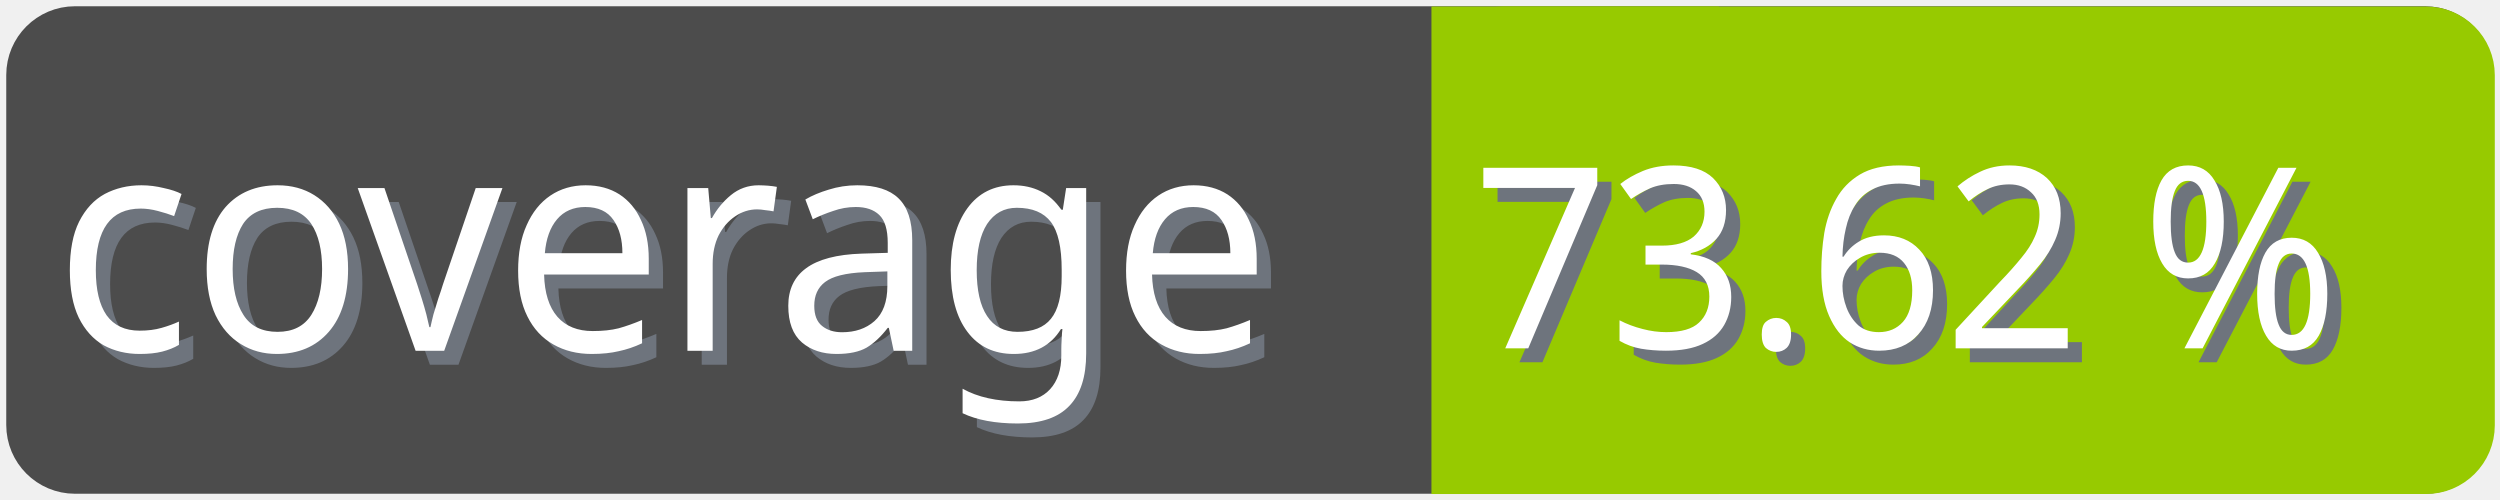
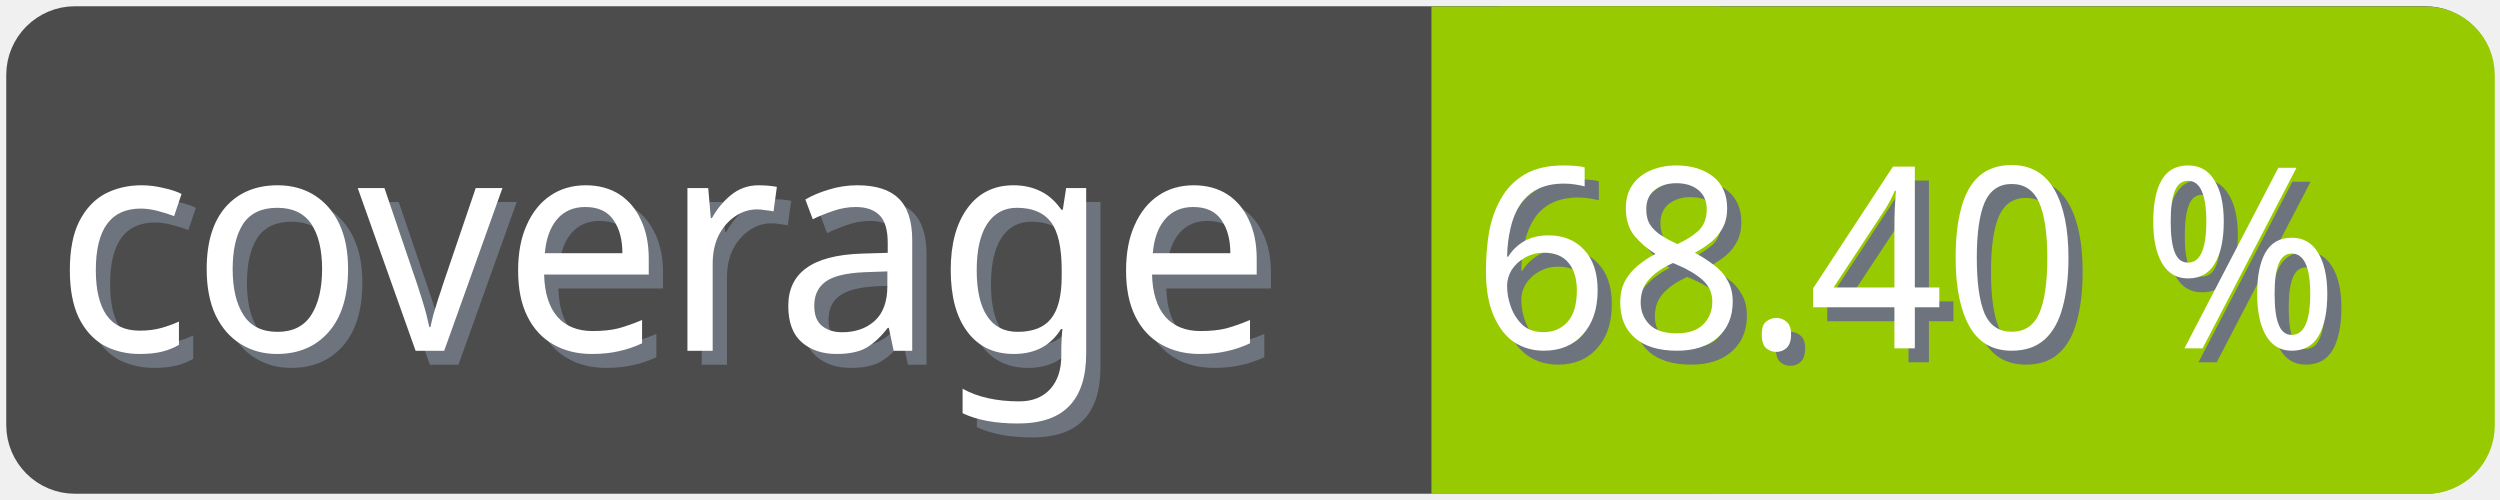
<svg xmlns="http://www.w3.org/2000/svg" width="100" height="20">
  <g>
    <rect fill="none" id="canvas_background" height="22" width="102" y="-1" x="-1" />
  </g>
  <g>
    <rect rx="2" id="svg_1" height="18" width="98" y="1" x="1" stroke-width="1.5" stroke="#4c4c4c" fill="#4c4c4c" />
    <text transform="matrix(0.95, 0, 0, 1.01133, 0.0809801, -0.0237383)" font-weight="normal" xml:space="preserve" text-anchor="start" font-family="'Trebuchet MS', Gadget, sans-serif" font-size="12" id="svg_8" y="14.45" x="2.8" stroke-width="0" stroke="#4c4c4c" fill="#6e747d">coverage</text>
    <text transform="matrix(0.95, 0, 0, 1.01133, 0.0809801, -0.0237383)" font-weight="normal" xml:space="preserve" text-anchor="start" font-family="'Trebuchet MS', Gadget, sans-serif" font-size="12" id="svg_3" y="13.9" x="2.2" stroke-width="0" stroke="#4c4c4c" fill="#ffffff">coverage</text>
    <rect rx="2" id="svg_5" height="18" width="40.905" y="1.011" x="58.137" stroke-width="1.5" stroke="#97ca00" fill="#97ca00" />
    <rect id="svg_7" height="18" width="10" y="1.011" x="58.008" stroke-width="1.5" stroke="#97ca00" fill="#97ca00" />
-     <text transform="matrix(0.95, 0, 0, 1.01133, 0.0809801, -0.0237383)" font-weight="normal" xml:space="preserve" text-anchor="end" font-family="'Trebuchet MS', Gadget, sans-serif" font-size="10" id="svg_10" y="14.35" x="99" stroke-width="0" stroke="#4c4c4c" fill="#6e747d">73.62 %</text>
-     <text transform="matrix(0.95, 0, 0, 1.01133, 0.0809801, -0.0237383)" font-weight="normal" xml:space="preserve" text-anchor="end" font-family="'Trebuchet MS', Gadget, sans-serif" font-size="10" id="svg_9" y="13.8" x="98.4" stroke-width="0" stroke="#4c4c4c" fill="#ffffff">73.62 %</text>
+     <text transform="matrix(0.95, 0, 0, 1.01133, 0.0809801, -0.0237383)" font-weight="normal" xml:space="preserve" text-anchor="end" font-family="'Trebuchet MS', Gadget, sans-serif" font-size="10" id="svg_10" y="14.35" x="99" stroke-width="0" stroke="#4c4c4c" fill="#6e747d">68.40 %</text>
+     <text transform="matrix(0.95, 0, 0, 1.01133, 0.0809801, -0.0237383)" font-weight="normal" xml:space="preserve" text-anchor="end" font-family="'Trebuchet MS', Gadget, sans-serif" font-size="10" id="svg_9" y="13.8" x="98.4" stroke-width="0" stroke="#4c4c4c" fill="#ffffff">68.40 %</text>
  </g>
</svg>
